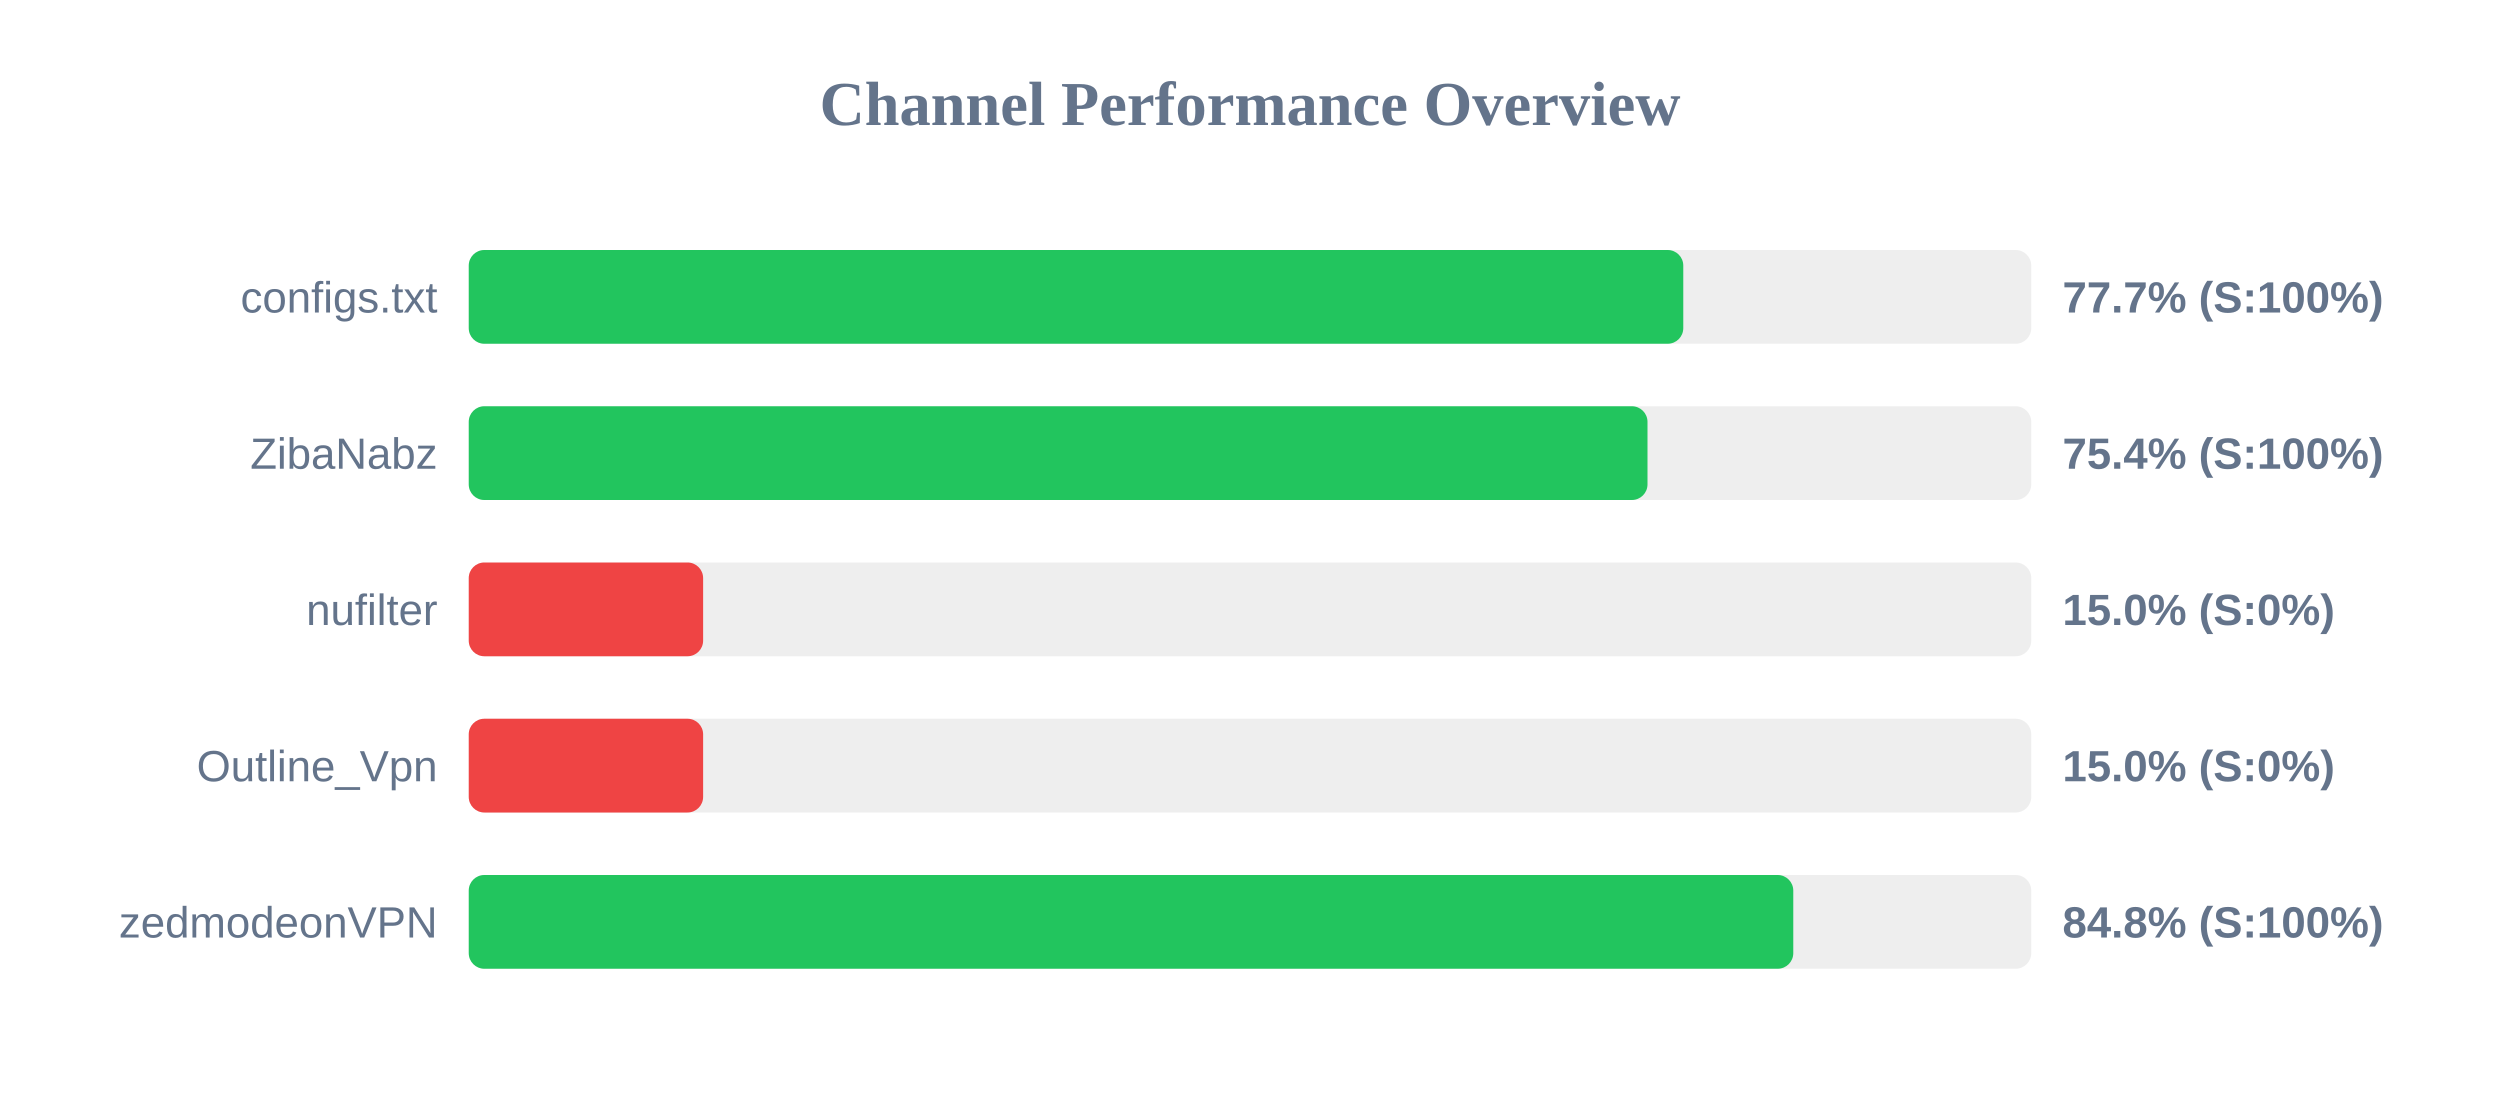
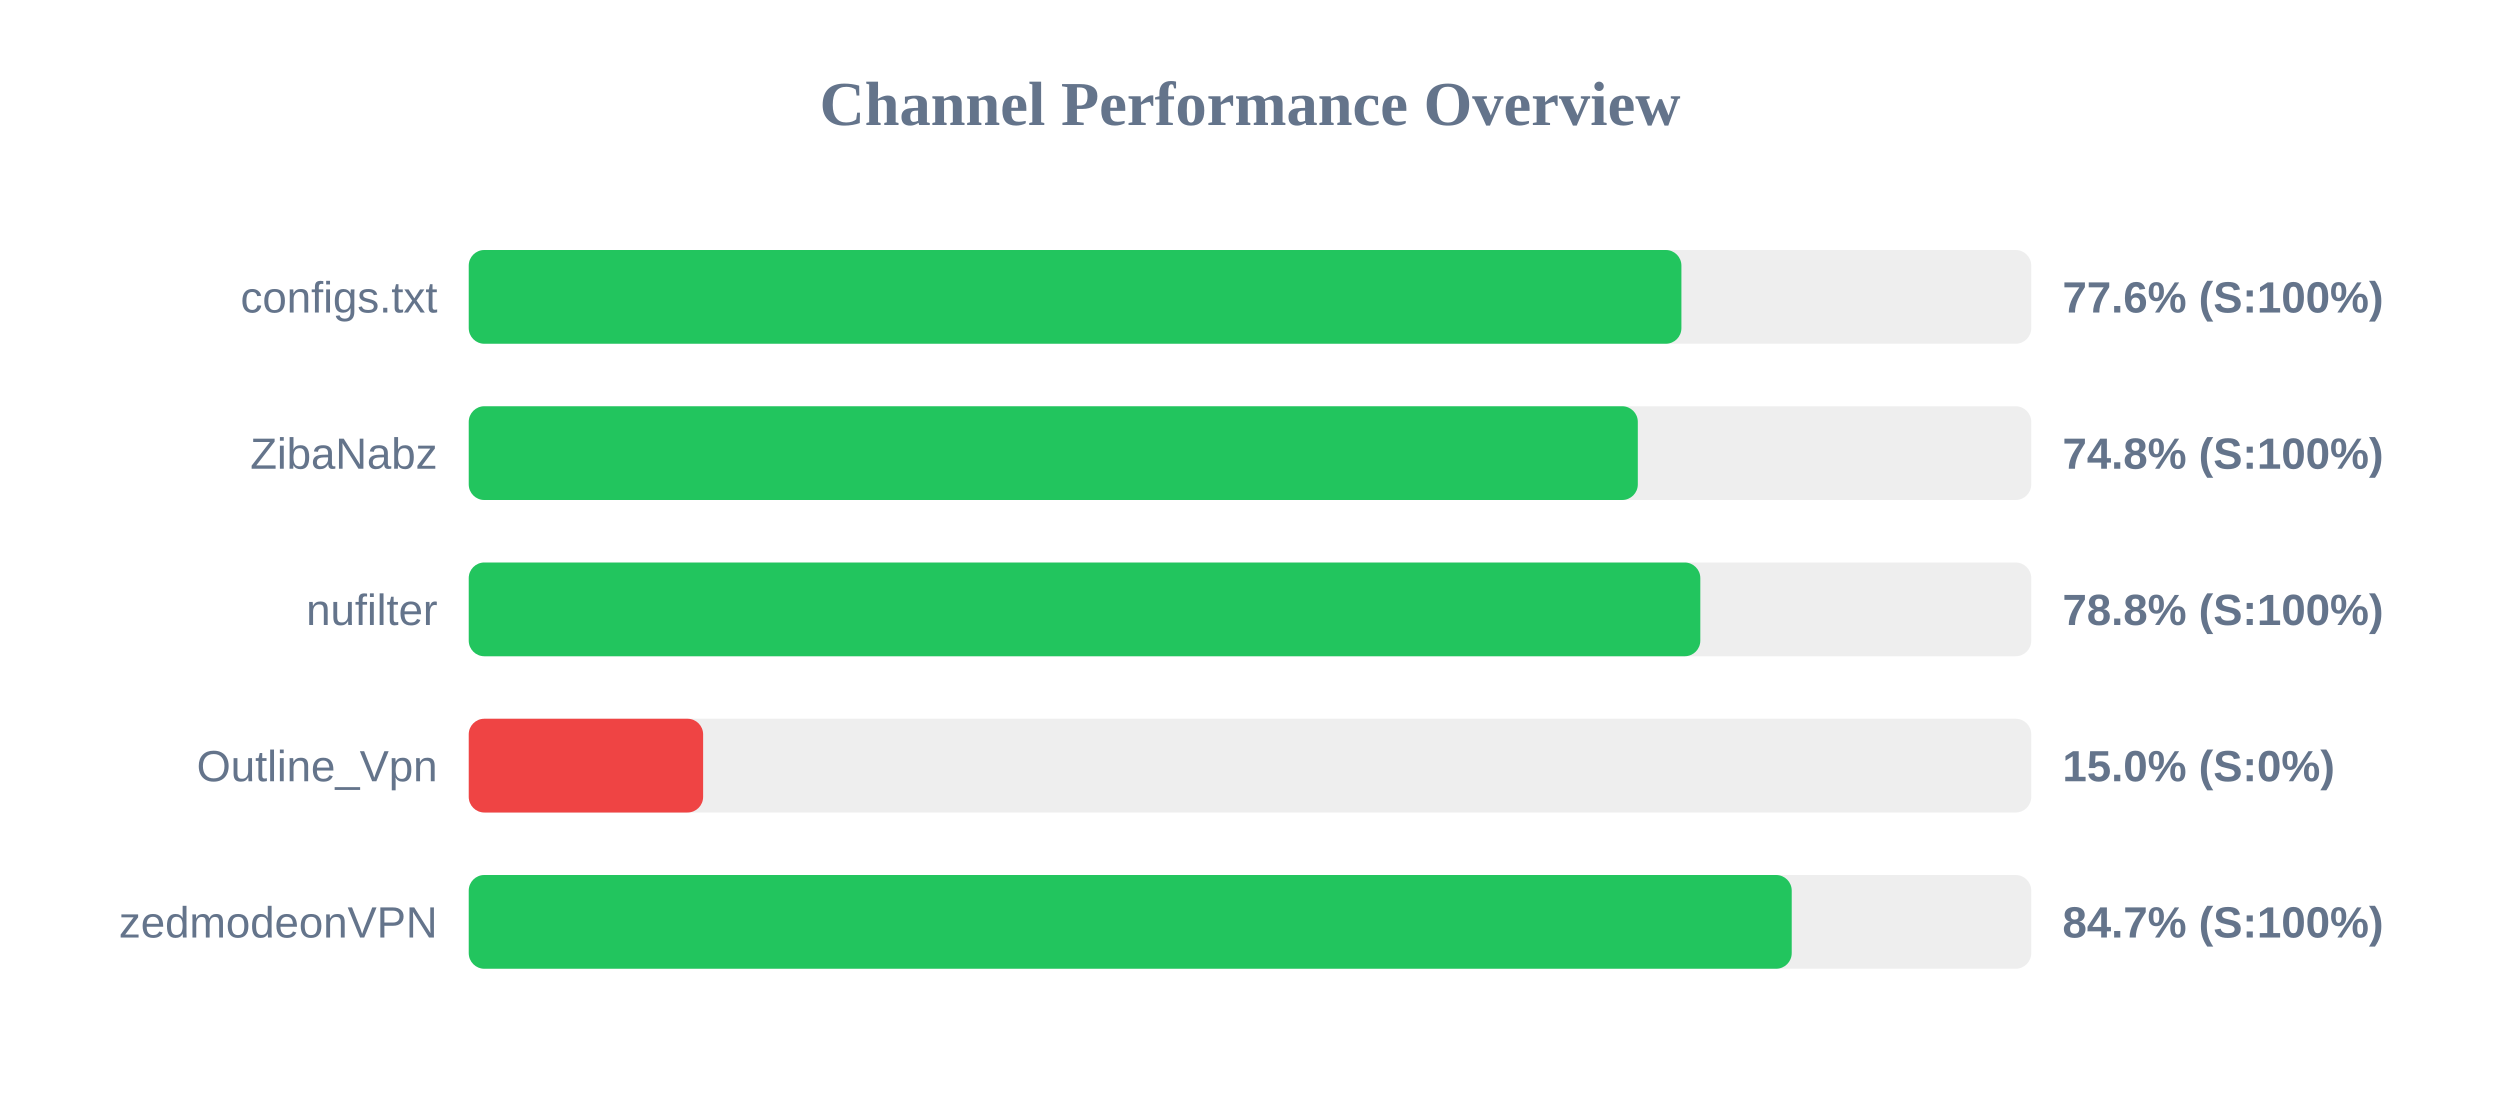
<svg xmlns="http://www.w3.org/2000/svg" width="800" height="350" version="1.1">
  <style>
        .row { font: 14px Arial; fill: #64748b; }
        .score { font: bold 14px Arial; fill: #64748b; }
    </style>
  <text x="400" y="40" text-anchor="middle" font-size="20px" font-weight="bold" fill="#64748b">Channel Performance Overview</text>
  <rect x="150" y="80" width="500" height="30" fill="#eee" rx="5" />
-   <rect x="150" y="80" width="388.65" height="30" fill="#22c55e" rx="5" />
+   <rect x="150" y="80" width="388.05" height="30" fill="#22c55e" rx="5" />
  <text x="140" y="100" text-anchor="end" class="row">configs.txt</text>
-   <text x="660" y="100" text-anchor="start" class="score">77.7% (S:100%)</text>
+   <text x="660" y="100" text-anchor="start" class="score">77.6% (S:100%)</text>
  <rect x="150" y="130" width="500" height="30" fill="#eee" rx="5" />
-   <rect x="150" y="130" width="377.2" height="30" fill="#22c55e" rx="5" />
+   <rect x="150" y="130" width="374.1" height="30" fill="#22c55e" rx="5" />
  <text x="140" y="150" text-anchor="end" class="row">ZibaNabz</text>
-   <text x="660" y="150" text-anchor="start" class="score">75.4% (S:100%)</text>
+   <text x="660" y="150" text-anchor="start" class="score">74.8% (S:100%)</text>
  <rect x="150" y="180" width="500" height="30" fill="#eee" rx="5" />
-   <rect x="150" y="180" width="75.0" height="30" fill="#ef4444" rx="5" />
+   <rect x="150" y="180" width="394.1" height="30" fill="#22c55e" rx="5" />
  <text x="140" y="200" text-anchor="end" class="row">nufilter</text>
-   <text x="660" y="200" text-anchor="start" class="score">15.0% (S:0%)</text>
+   <text x="660" y="200" text-anchor="start" class="score">78.8% (S:100%)</text>
  <rect x="150" y="230" width="500" height="30" fill="#eee" rx="5" />
  <rect x="150" y="230" width="75.0" height="30" fill="#ef4444" rx="5" />
  <text x="140" y="250" text-anchor="end" class="row">Outline_Vpn</text>
  <text x="660" y="250" text-anchor="start" class="score">15.0% (S:0%)</text>
  <rect x="150" y="280" width="500" height="30" fill="#eee" rx="5" />
-   <rect x="150" y="280" width="423.85" height="30" fill="#22c55e" rx="5" />
+   <rect x="150" y="280" width="423.35" height="30" fill="#22c55e" rx="5" />
  <text x="140" y="300" text-anchor="end" class="row">zedmodeonVPN</text>
-   <text x="660" y="300" text-anchor="start" class="score">84.8% (S:100%)</text>
+   <text x="660" y="300" text-anchor="start" class="score">84.7% (S:100%)</text>
</svg>
